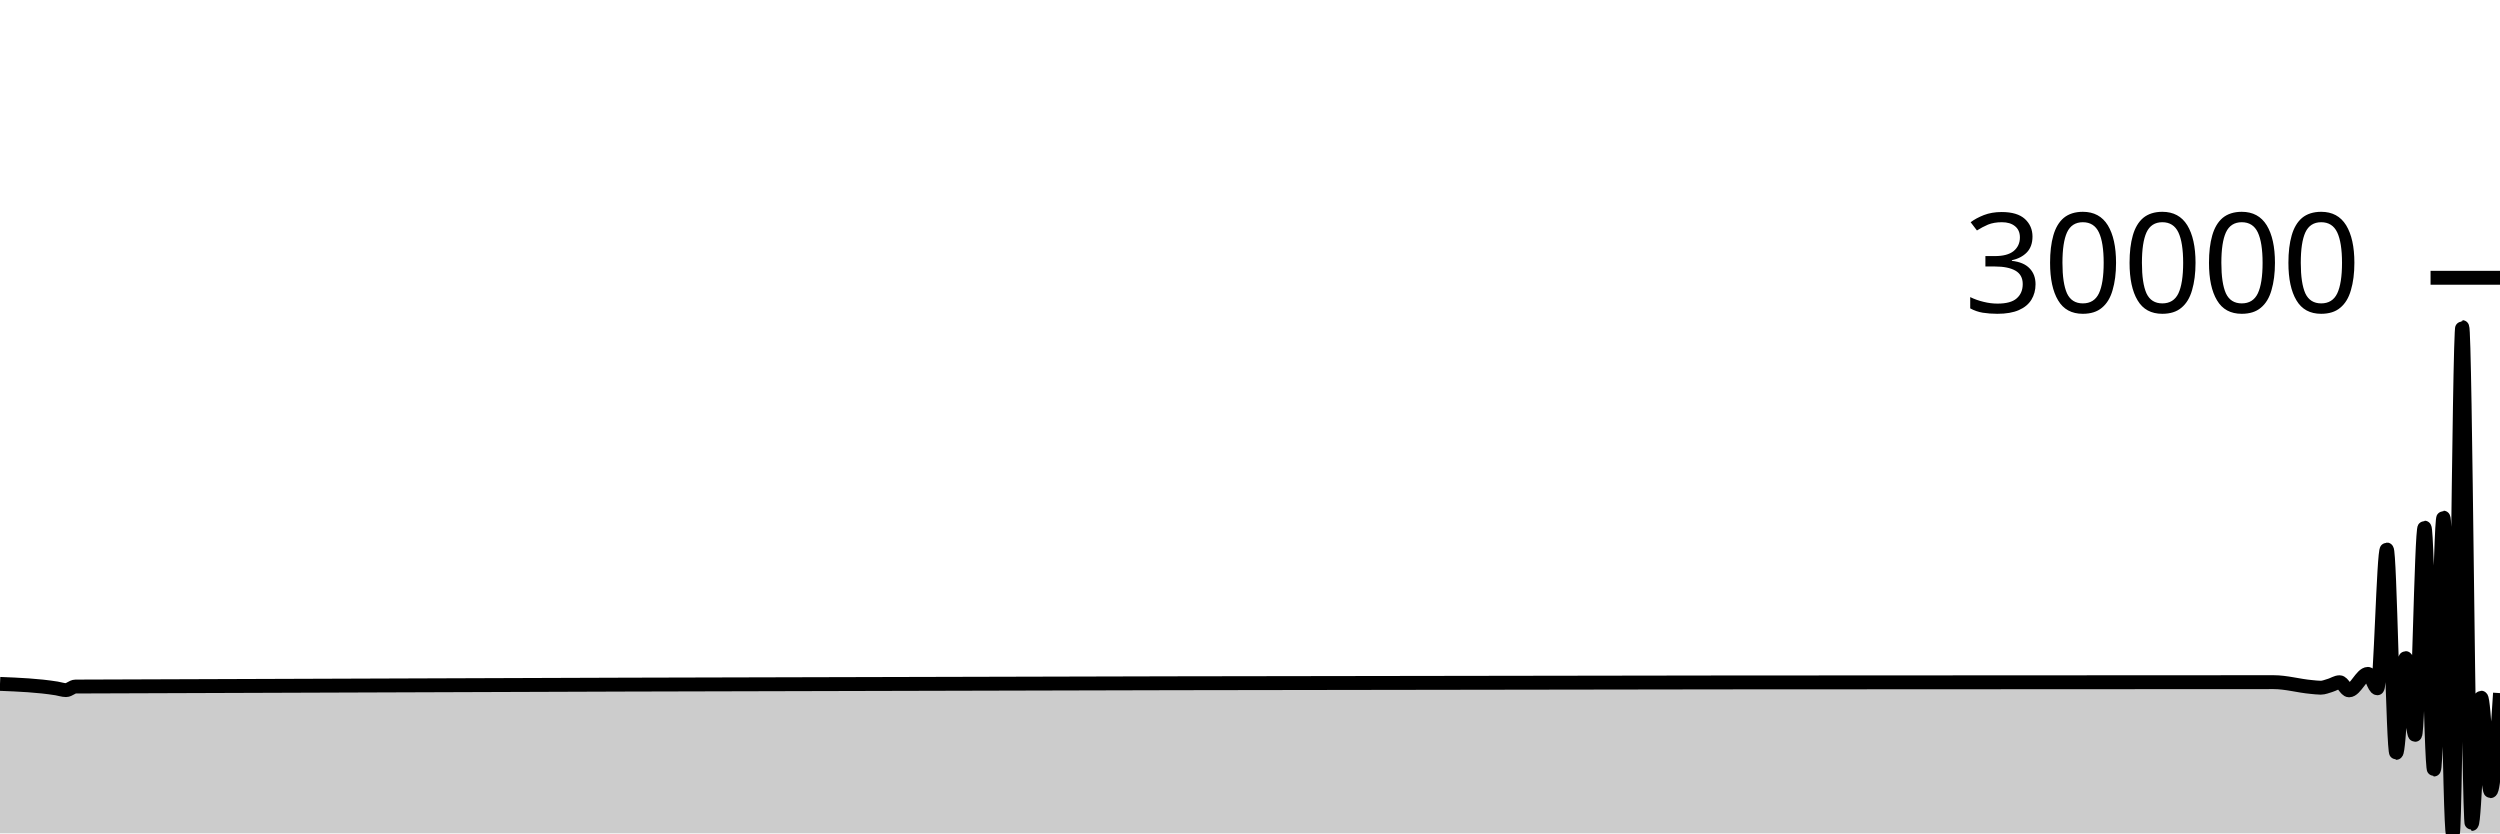
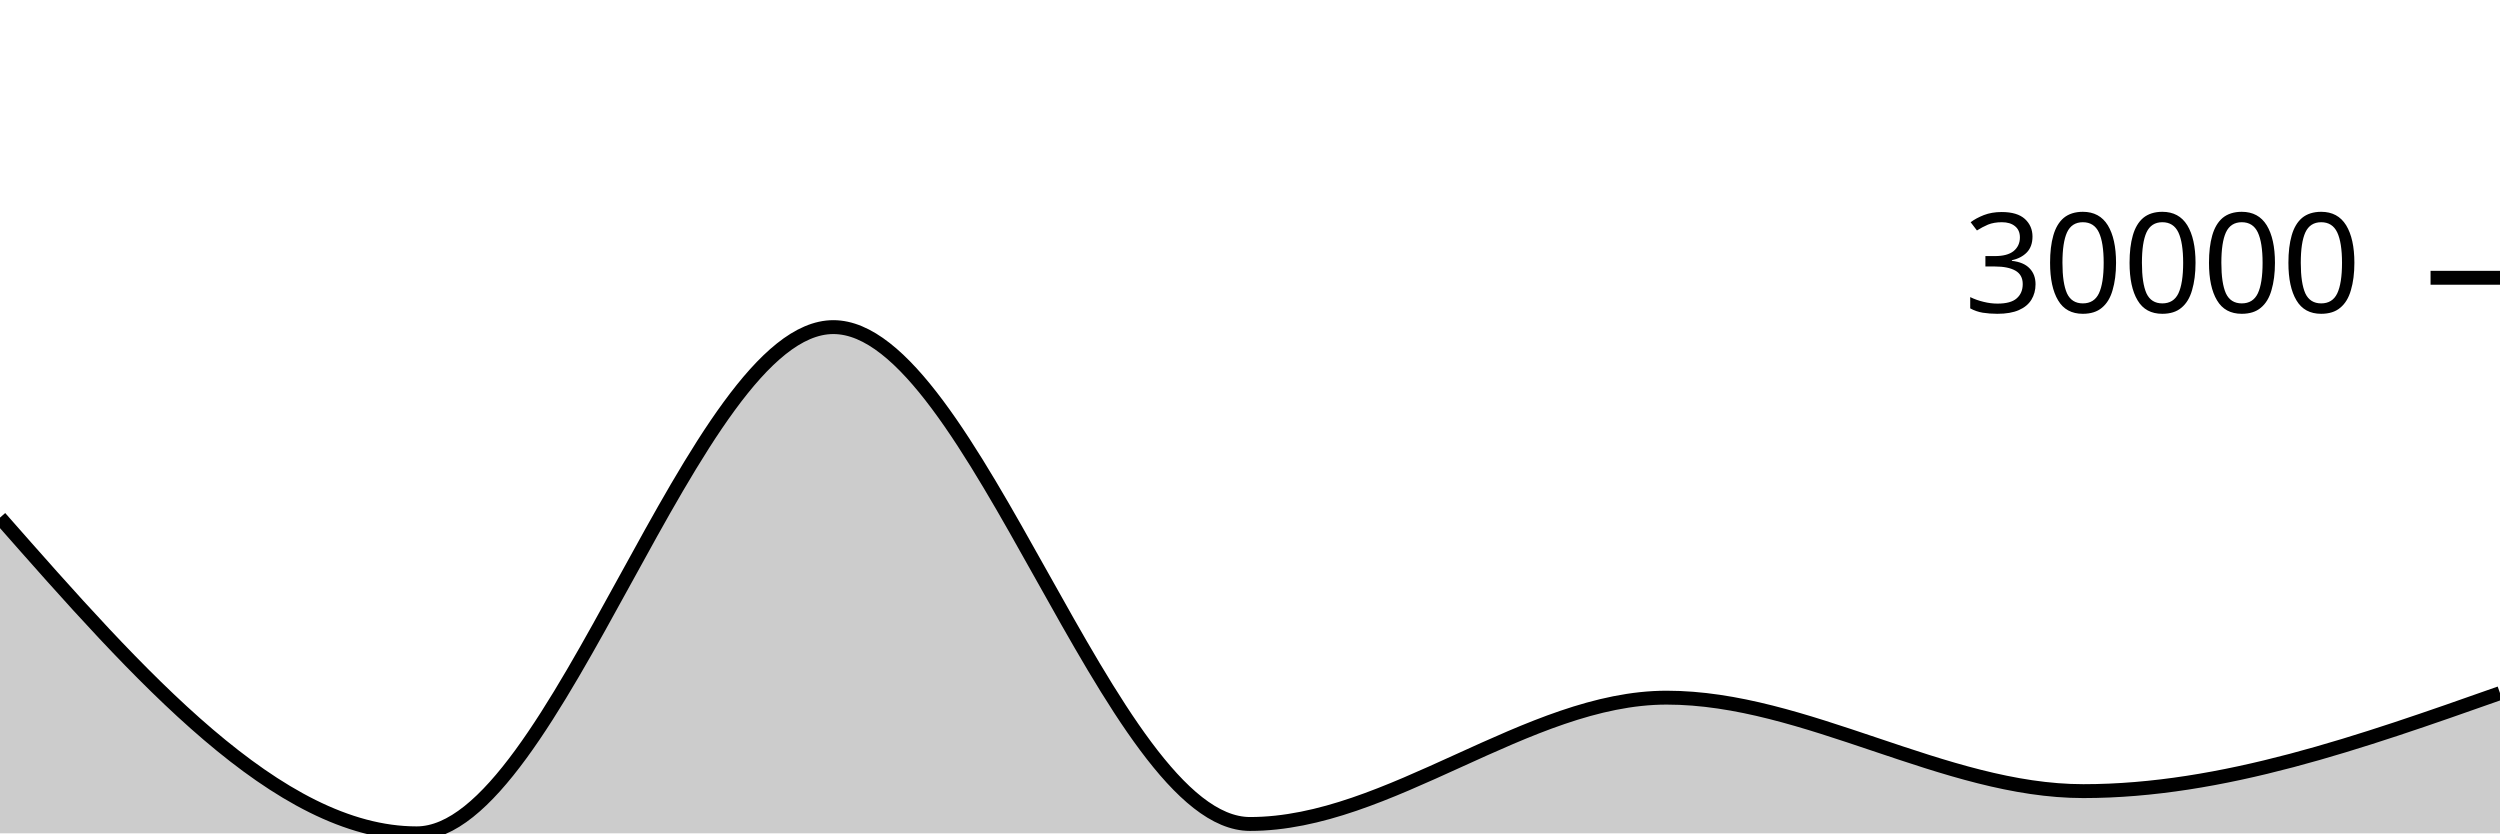
<svg xmlns="http://www.w3.org/2000/svg" viewBox="0 0 180 60">
  <g transform="translate(0,20)">
-     <path class="area" fill="rgba(0, 0, 0, 0.2)" d="M0,29.24C1.358,29.295,2.717,29.349,4.075,29.567C4.302,29.603,4.528,29.688,4.755,29.688C4.981,29.688,5.208,29.432,5.434,29.431C58.189,29.221,110.943,29.115,163.698,29.115C164.604,29.115,165.509,29.384,166.415,29.463C166.642,29.482,166.868,29.515,167.094,29.515C167.321,29.515,167.547,29.413,167.774,29.348C168,29.282,168.226,29.12,168.453,29.12C168.679,29.12,168.906,29.706,169.132,29.706C169.585,29.706,170.038,28.519,170.491,28.519C170.717,28.519,170.943,29.555,171.17,29.555C171.396,29.555,171.623,19.563,171.849,19.563C172.075,19.563,172.302,34.206,172.528,34.206C172.755,34.206,172.981,27.383,173.208,27.383C173.434,27.383,173.66,32.908,173.887,32.908C174.113,32.908,174.34,17.99,174.566,17.99C174.792,17.99,175.019,35.405,175.245,35.405C175.472,35.405,175.698,17.269,175.925,17.269C176.151,17.269,176.377,40,176.604,40C176.83,40,177.057,3.552,177.283,3.552C177.509,3.552,177.736,39.326,177.962,39.326C178.189,39.326,178.415,30.231,178.642,30.231C178.868,30.231,179.094,36.961,179.321,36.961C179.547,36.961,179.774,33.432,180,29.904L180,40C179.774,40,179.547,40,179.321,40C179.094,40,178.868,40,178.642,40C178.415,40,178.189,40,177.962,40C177.736,40,177.509,40,177.283,40C177.057,40,176.83,40,176.604,40C176.377,40,176.151,40,175.925,40C175.698,40,175.472,40,175.245,40C175.019,40,174.792,40,174.566,40C174.34,40,174.113,40,173.887,40C173.66,40,173.434,40,173.208,40C172.981,40,172.755,40,172.528,40C172.302,40,172.075,40,171.849,40C171.623,40,171.396,40,171.17,40C170.943,40,170.717,40,170.491,40C170.038,40,169.585,40,169.132,40C168.906,40,168.679,40,168.453,40C168.226,40,168,40,167.774,40C167.547,40,167.321,40,167.094,40C166.868,40,166.642,40,166.415,40C165.509,40,164.604,40,163.698,40C110.943,40,58.189,40,5.434,40C5.208,40,4.981,40,4.755,40C4.528,40,4.302,40,4.075,40C2.717,40,1.358,40,0,40Z" />
-     <path class="line" stroke="black" fill="none" d="M0,29.24C1.358,29.295,2.717,29.349,4.075,29.567C4.302,29.603,4.528,29.688,4.755,29.688C4.981,29.688,5.208,29.432,5.434,29.431C58.189,29.221,110.943,29.115,163.698,29.115C164.604,29.115,165.509,29.384,166.415,29.463C166.642,29.482,166.868,29.515,167.094,29.515C167.321,29.515,167.547,29.413,167.774,29.348C168,29.282,168.226,29.12,168.453,29.12C168.679,29.12,168.906,29.706,169.132,29.706C169.585,29.706,170.038,28.519,170.491,28.519C170.717,28.519,170.943,29.555,171.17,29.555C171.396,29.555,171.623,19.563,171.849,19.563C172.075,19.563,172.302,34.206,172.528,34.206C172.755,34.206,172.981,27.383,173.208,27.383C173.434,27.383,173.66,32.908,173.887,32.908C174.113,32.908,174.34,17.99,174.566,17.99C174.792,17.99,175.019,35.405,175.245,35.405C175.472,35.405,175.698,17.269,175.925,17.269C176.151,17.269,176.377,40,176.604,40C176.83,40,177.057,3.552,177.283,3.552C177.509,3.552,177.736,39.326,177.962,39.326C178.189,39.326,178.415,30.231,178.642,30.231C178.868,30.231,179.094,36.961,179.321,36.961C179.547,36.961,179.774,33.432,180,29.904" />
+     <path class="area" fill="rgba(0, 0, 0, 0.2)" d="M0,17.269C10,28.635,20,40,30,40C40,40,50,3.552,60,3.552C70,3.552,80,39.326,90,39.326C100,39.326,110,30.231,120,30.231C130,30.231,140,36.961,150,36.961C160,36.961,170,33.432,180,29.904L180,40C170,40,160,40,150,40C140,40,130,40,120,40C110,40,100,40,90,40C80,40,70,40,60,40C50,40,40,40,30,40C20,40,10,40,0,40Z" />
+     <path class="line" stroke="black" fill="none" d="M0,17.269C10,28.635,20,40,30,40C40,40,50,3.552,60,3.552C70,3.552,80,39.326,90,39.326C100,39.326,110,30.231,120,30.231C130,30.231,140,36.961,150,36.961C160,36.961,170,33.432,180,29.904" />
    <path class="axis-ceiling" stroke-width="1" stroke="black" fill="none" d="M175,0L180,0" />
    <text class="axis-ceiling-label" font-family="sans-serif" text-anchor="end" font-size="10px" x="170" y="2.5">30000</text>
  </g>
</svg>
